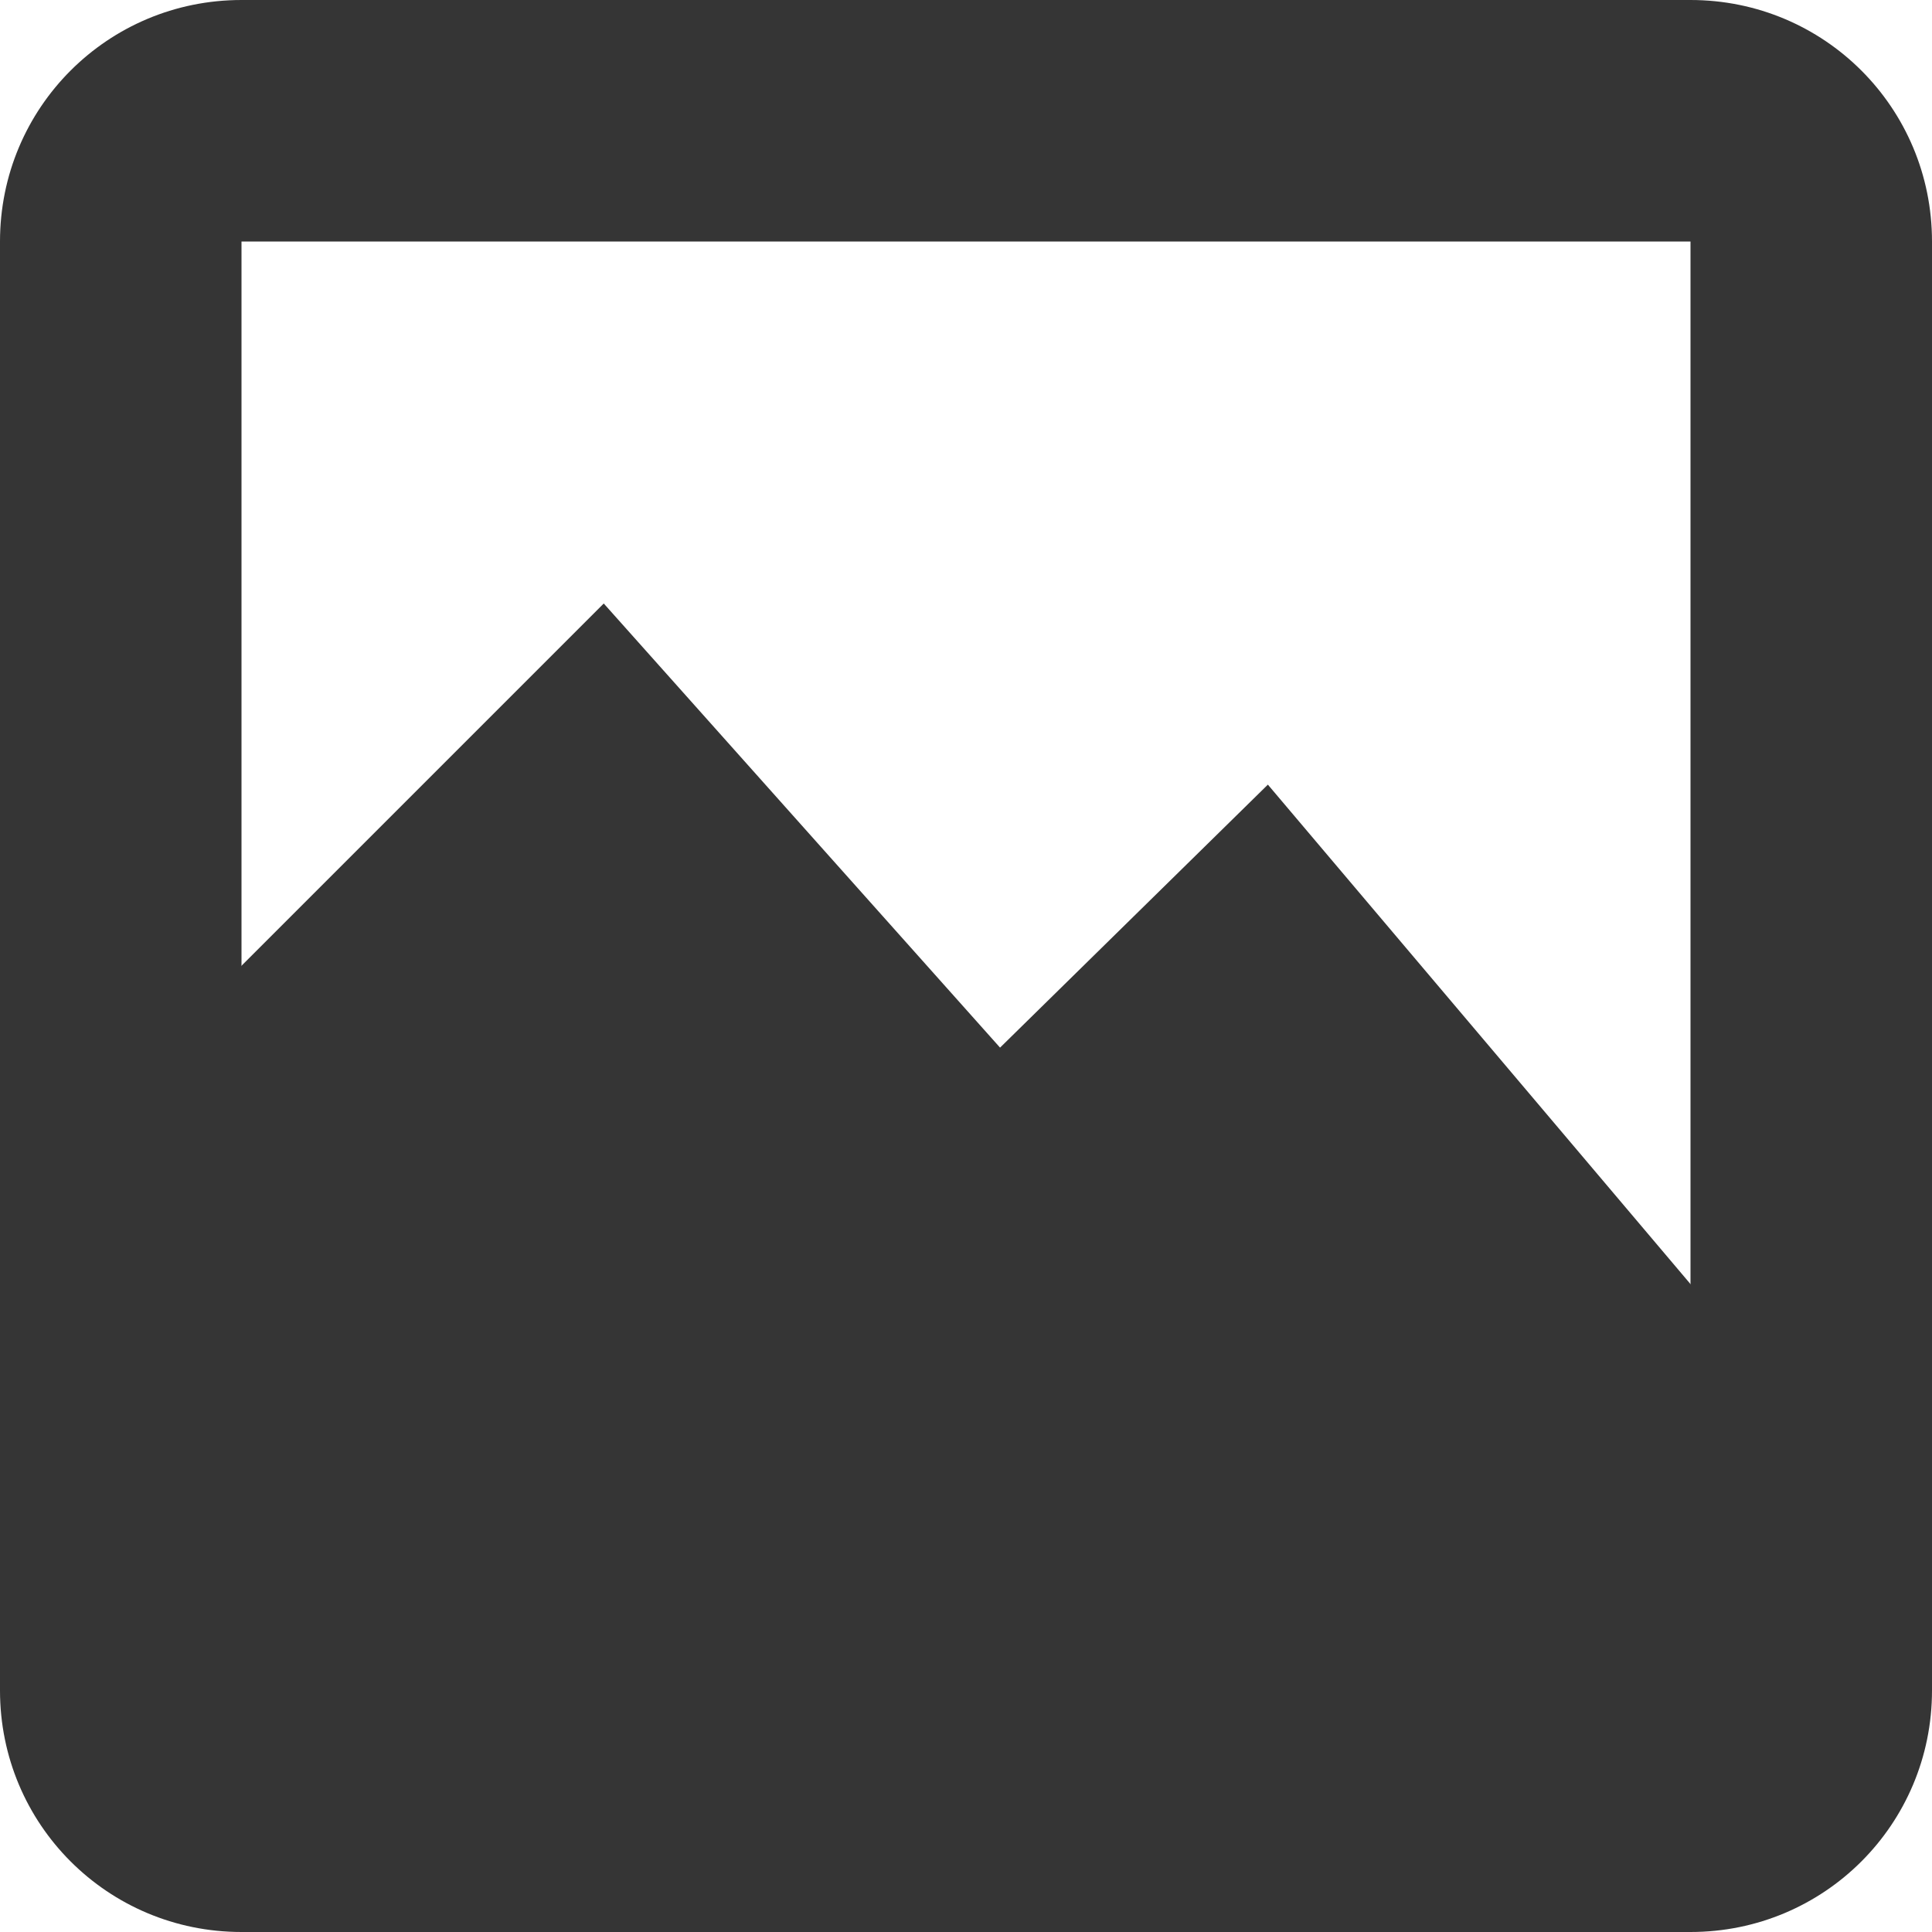
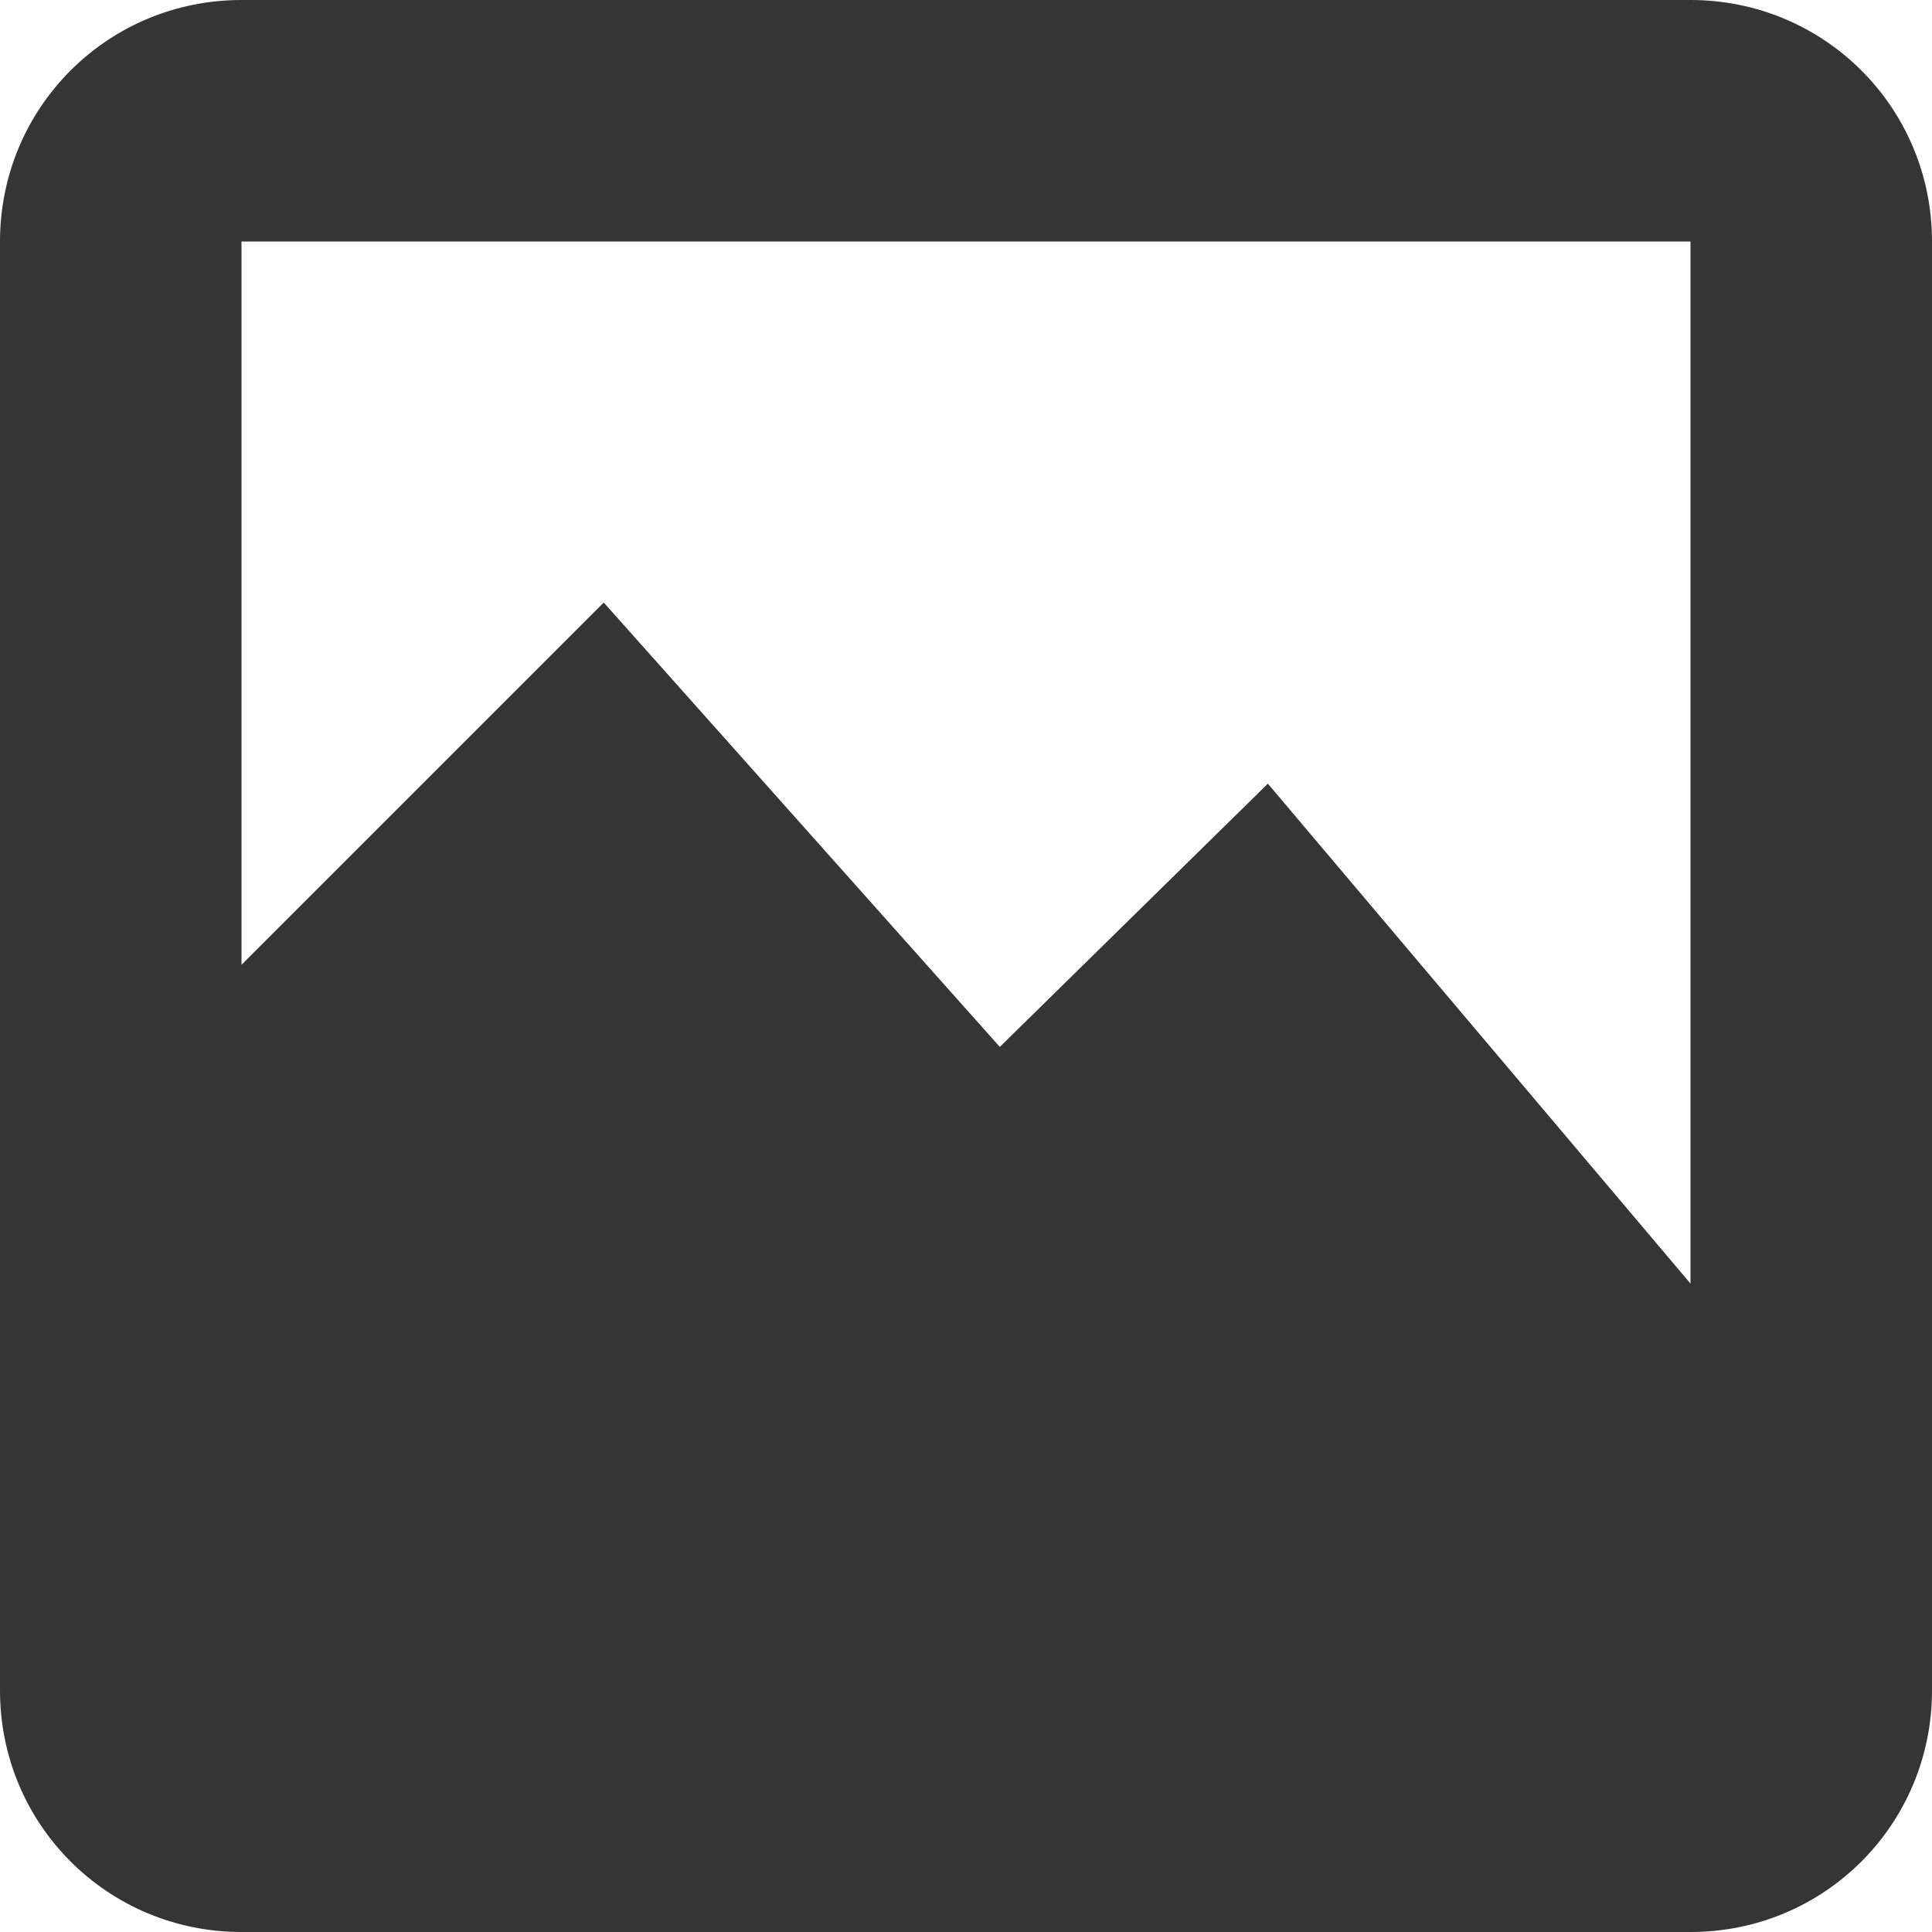
- <svg xmlns="http://www.w3.org/2000/svg" viewBox="0 0 16 16">
-   <g style="fill:#353535">
-     <g transform="translate(0,-1036.362)" style="fill-rule:evenodd">
-       <path d="m 0.045 1046.8 c 0.229 -0.168 0.76 -0.668 1.63 -1.533 0.867 -0.87 2.027 -2.06 3.529 -3.624 0.983 1.398 1.706 2.406 2.241 3.069 0.522 0.655 0.812 0.942 0.882 0.862 0.555 -0.497 1.023 -0.92 1.426 -1.29 0.397 -0.37 0.705 -0.674 0.949 -0.922 1.221 1.536 2.235 2.801 3.123 3.87 0.873 1.061 1.566 1.864 2.103 2.455 l -3.324 -2.762 c -0.275 0.707 -0.723 1.072 -1.358 1.105 -0.653 0.019 -1.645 -0.773 -2.445 -0.92 -0.8 -0.146 -1.597 0.304 -2.308 0.061 -0.727 -0.257 -1.288 -1.273 -1.969 -1.536 -0.684 -0.26 -1.377 -0.26 -2.103 0 -0.791 0.387 -1.581 0.776 -2.375 1.166 z" />
-       <path d="m 0 1046.36 5 -5 3.282 3.678 2.218 -2.178 5.5 6.5 -3 2 -11 0 z" />
-     </g>
-   </g>
-   <path d="M 2 0 C 0.892 0 0 0.892 0 2 L 0 14 C 0 15.108 0.892 16 2 16 L 14 16 C 15.108 16 16 15.108 16 14 L 16 2 C 16 0.892 15.108 0 14 0 L 2 0 z M 2 2 L 14 2 L 14 14 L 2 14 L 2 2 z " style="fill:#353535;fill-opacity:1" />
+ <svg xmlns="http://www.w3.org/2000/svg" version="1.1" viewBox="0 0 16 16">
+   <path d="m2 0c-1.11 0-2 0.892-2 2v12c0 1.11 0.892 2 2 2h12c1.11 0 2-0.892 2-2v-12c0-1.11-0.892-2-2-2zm0 2h12v8.63l-3.5-4.14-2.22 2.18-3.28-3.68-3 3z" style="fill:#353535" />
</svg>
